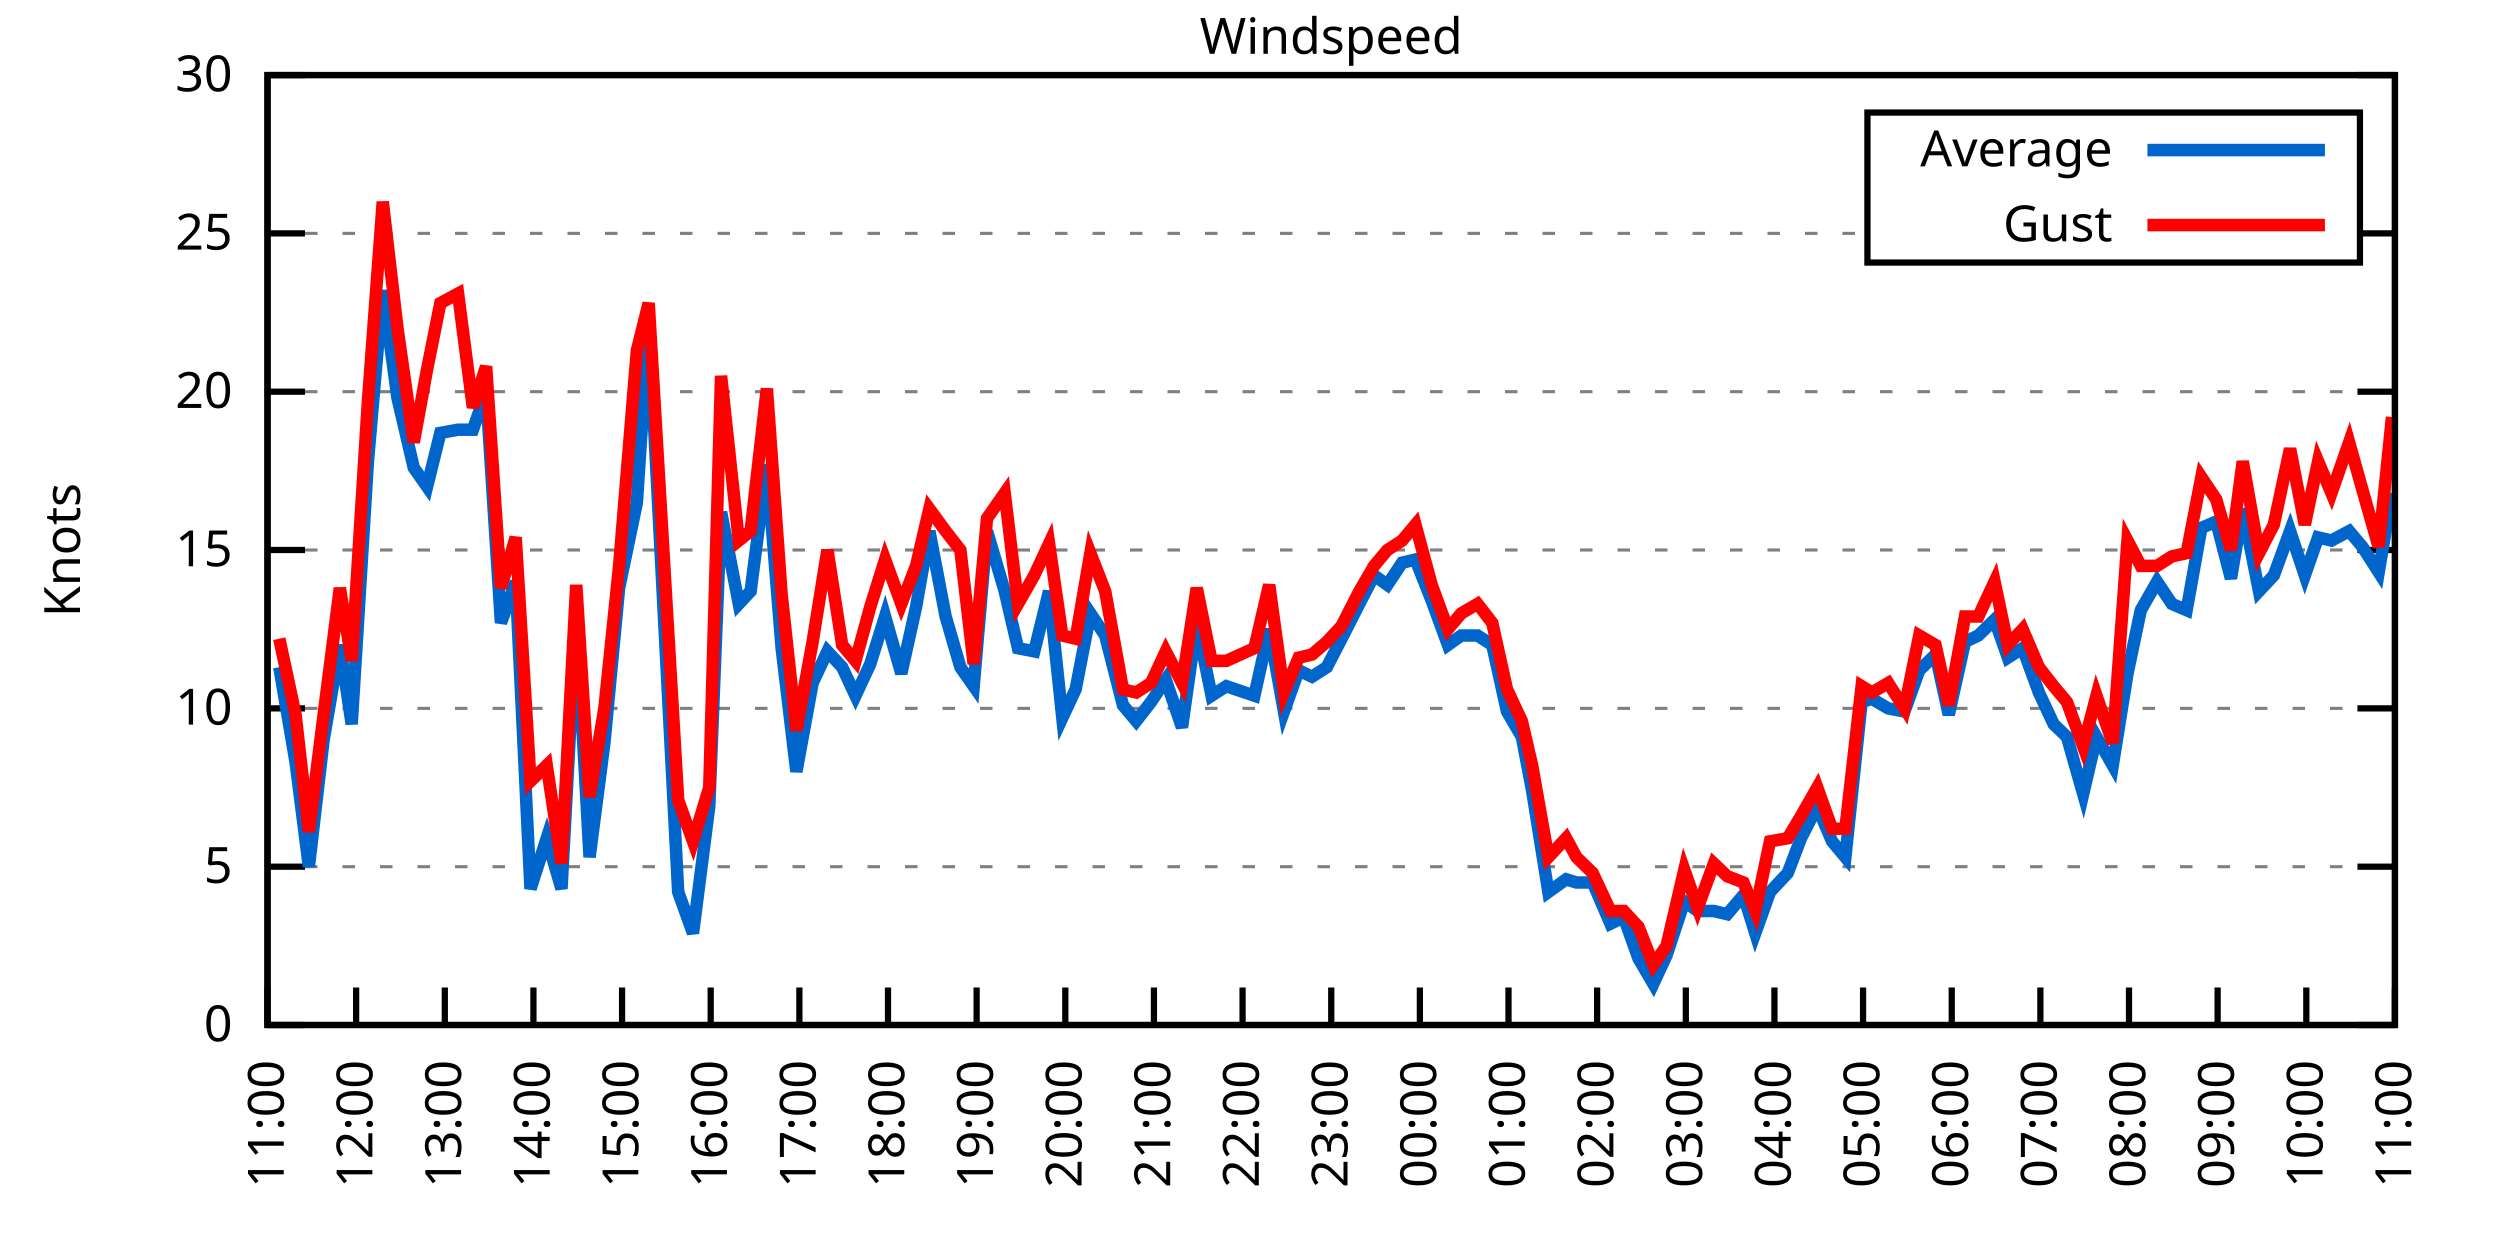
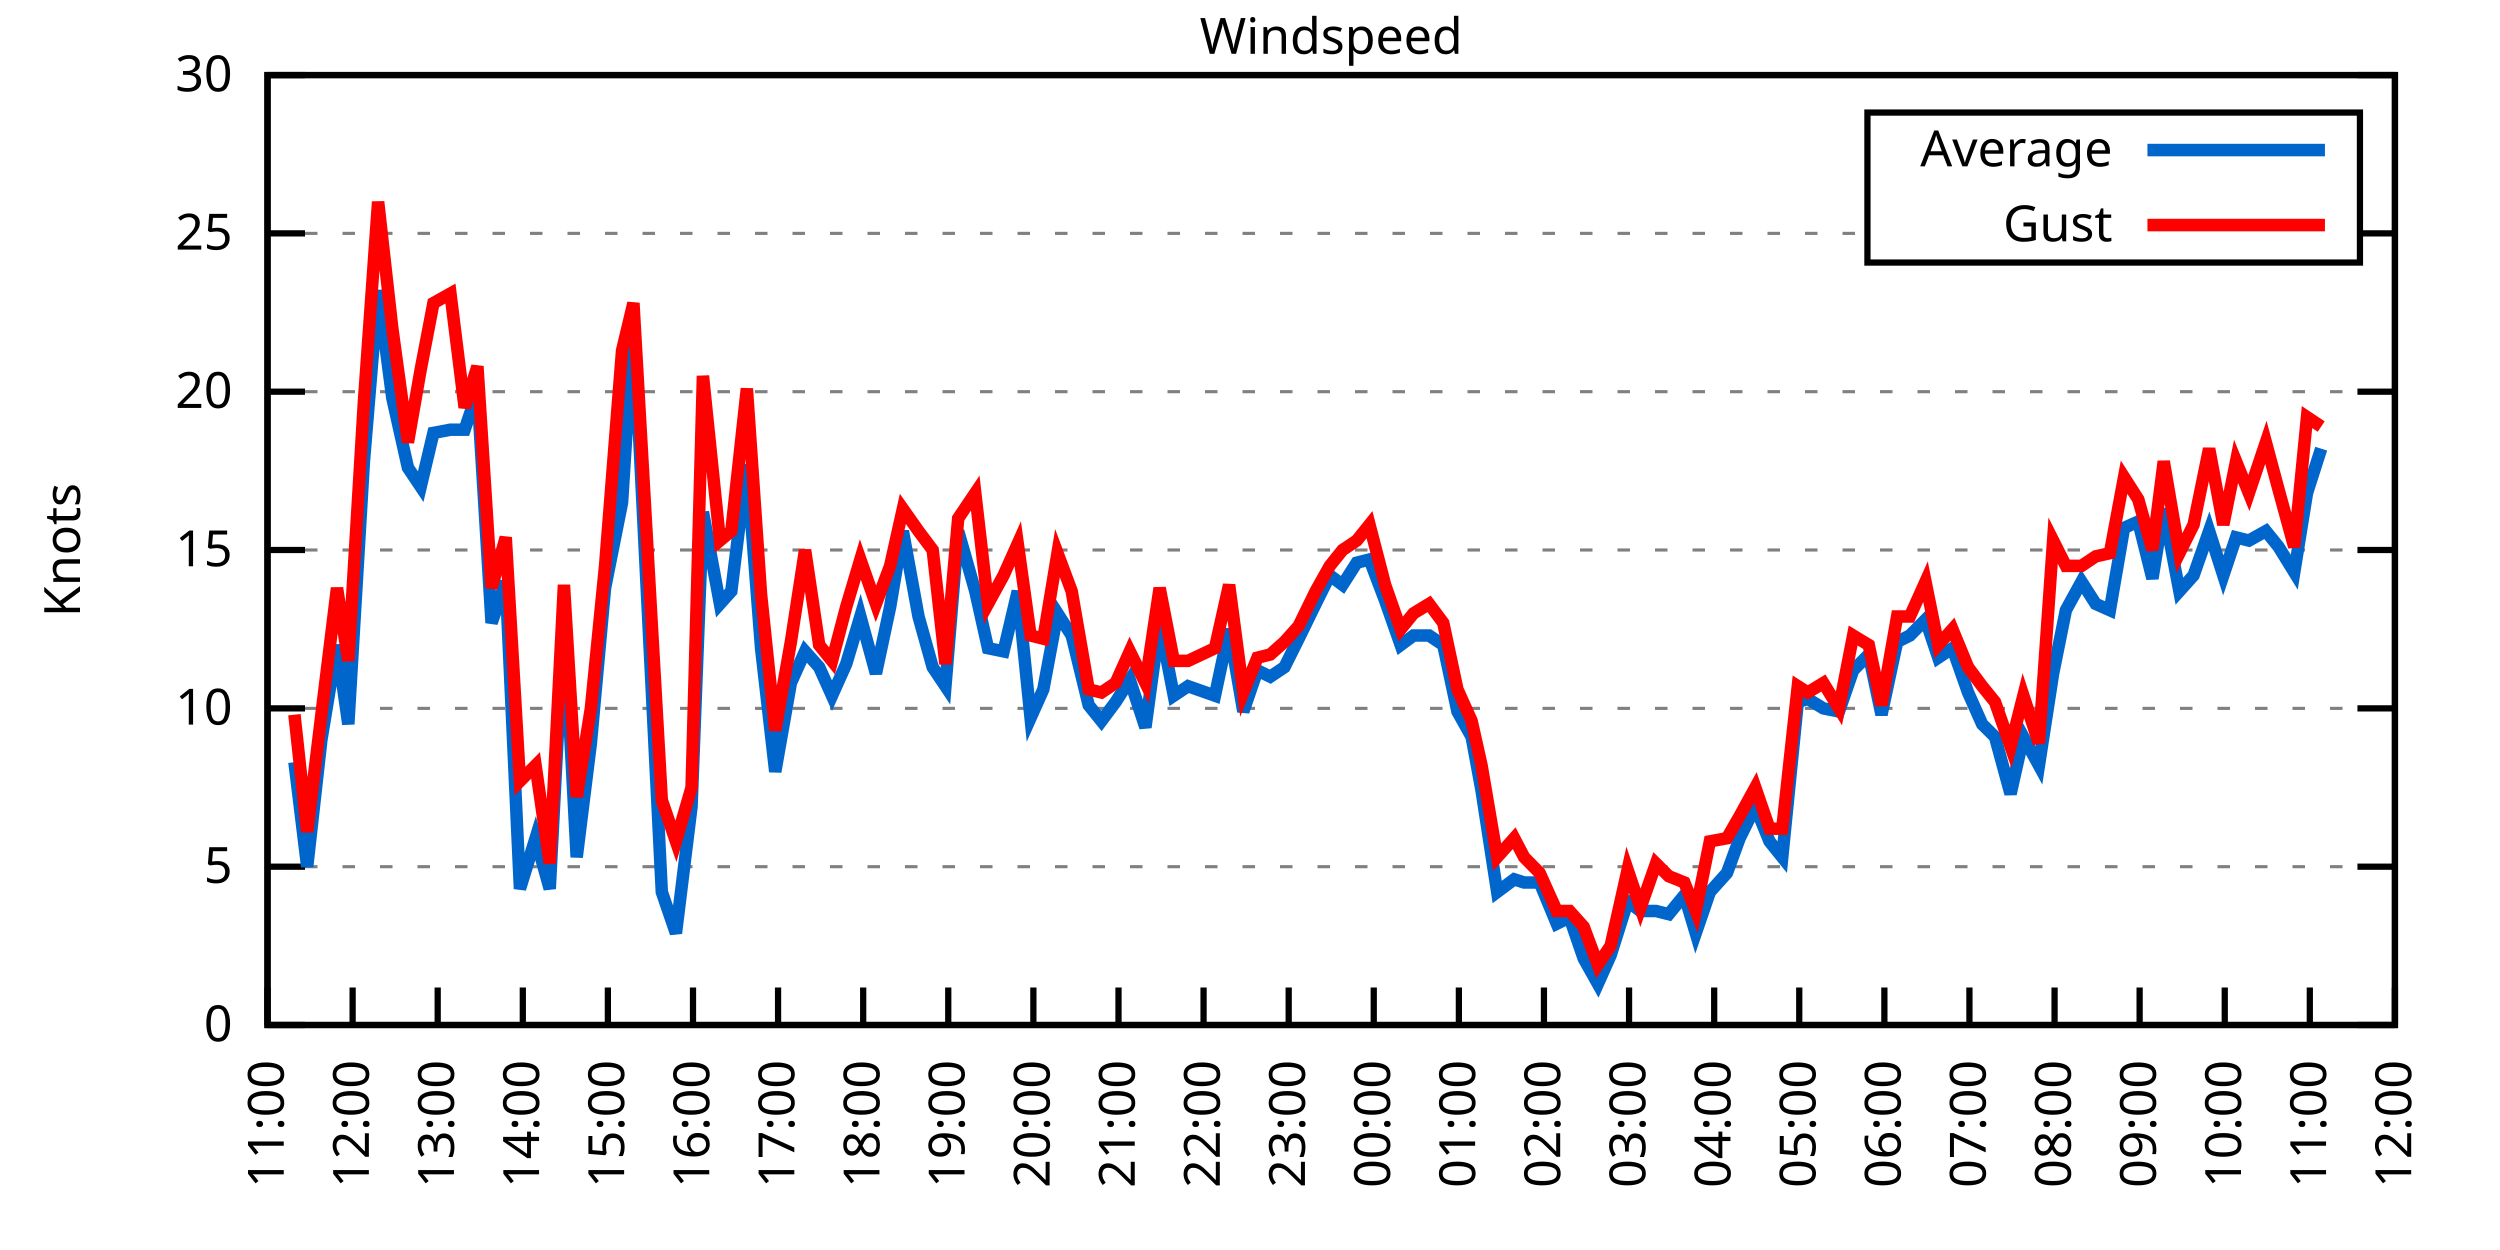
<svg xmlns="http://www.w3.org/2000/svg" xmlns:xlink="http://www.w3.org/1999/xlink" width="400" height="200" viewBox="0 0 400 200">
  <g id="gnuplot_canvas">
    <rect x="0" y="0" width="400" height="200" fill="none" />
    <defs>
      <circle id="gpDot" r="0.5" stroke-width="0.5" stroke="currentColor" />
      <path id="gpPt0" stroke-width="0.333" stroke="currentColor" d="M-1,0 h2 M0,-1 v2" />
      <path id="gpPt1" stroke-width="0.333" stroke="currentColor" d="M-1,-1 L1,1 M1,-1 L-1,1" />
      <path id="gpPt2" stroke-width="0.333" stroke="currentColor" d="M-1,0 L1,0 M0,-1 L0,1 M-1,-1 L1,1 M-1,1 L1,-1" />
      <rect id="gpPt3" stroke-width="0.333" stroke="currentColor" x="-1" y="-1" width="2" height="2" />
      <rect id="gpPt4" stroke-width="0.333" stroke="currentColor" fill="currentColor" x="-1" y="-1" width="2" height="2" />
      <circle id="gpPt5" stroke-width="0.333" stroke="currentColor" cx="0" cy="0" r="1" />
      <use xlink:href="#gpPt5" id="gpPt6" fill="currentColor" stroke="none" />
      <path id="gpPt7" stroke-width="0.333" stroke="currentColor" d="M0,-1.33 L-1.33,0.67 L1.33,0.67 z" />
      <use xlink:href="#gpPt7" id="gpPt8" fill="currentColor" stroke="none" />
      <use xlink:href="#gpPt7" id="gpPt9" stroke="currentColor" transform="rotate(180)" />
      <use xlink:href="#gpPt9" id="gpPt10" fill="currentColor" stroke="none" />
      <use xlink:href="#gpPt3" id="gpPt11" stroke="currentColor" transform="rotate(45)" />
      <use xlink:href="#gpPt11" id="gpPt12" fill="currentColor" stroke="none" />
      <path id="gpPt13" stroke-width="0.333" stroke="currentColor" d="M0,1.330 L1.265,0.411 L0.782,-1.067 L-0.782,-1.076 L-1.265,0.411 z" />
      <use xlink:href="#gpPt13" id="gpPt14" fill="currentColor" stroke="none" />
      <filter id="textbox" filterUnits="objectBoundingBox" x="0" y="0" height="1" width="1">
        <feFlood flood-color="white" flood-opacity="1" result="bgnd" />
        <feComposite in="SourceGraphic" in2="bgnd" operator="atop" />
      </filter>
      <filter id="greybox" filterUnits="objectBoundingBox" x="0" y="0" height="1" width="1">
        <feFlood flood-color="lightgrey" flood-opacity="1" result="grey" />
        <feComposite in="SourceGraphic" in2="grey" operator="atop" />
      </filter>
    </defs>
    <g fill="none" color="white" stroke="currentColor" stroke-width="1.00" stroke-linecap="butt" stroke-linejoin="miter">
</g>
    <g fill="none" color="black" stroke="currentColor" stroke-width="1.00" stroke-linecap="butt" stroke-linejoin="miter">
      <g stroke="none" shape-rendering="crispEdges">
        <polygon fill="rgb(255, 255, 255)" points="42.80,164.00 383.18,164.00 383.18,12.02 42.80,12.02 " />
      </g>
    </g>
    <g fill="none" color="black" stroke="currentColor" stroke-width="1.00" stroke-linecap="butt" stroke-linejoin="miter">
</g>
    <g fill="none" color="black" stroke="black" stroke-width="0.50" stroke-linecap="butt" stroke-linejoin="miter">
</g>
    <g fill="none" color="gray" stroke="currentColor" stroke-width="0.50" stroke-linecap="butt" stroke-linejoin="miter">
      <path stroke="gray" stroke-dasharray="2,4" class="gridline" d="M42.80,164.00 L383.19,164.00  " />
    </g>
    <g fill="none" color="gray" stroke="gray" stroke-width="1.00" stroke-linecap="butt" stroke-linejoin="miter">
</g>
    <g fill="none" color="black" stroke="currentColor" stroke-width="1.00" stroke-linecap="butt" stroke-linejoin="miter">
      <path stroke="black" d="M42.80,164.00 L48.80,164.00 M383.19,164.00 L377.19,164.00  " />
      <g transform="translate(37.20,166.60)" stroke="none" fill="black" font-family="Sans" font-size="8.00" text-anchor="end">
        <text>
          <tspan font-family="Sans"> 0</tspan>
        </text>
      </g>
    </g>
    <g fill="none" color="black" stroke="currentColor" stroke-width="1.00" stroke-linecap="butt" stroke-linejoin="miter">
</g>
    <g fill="none" color="black" stroke="black" stroke-width="0.50" stroke-linecap="butt" stroke-linejoin="miter">
</g>
    <g fill="none" color="gray" stroke="currentColor" stroke-width="0.50" stroke-linecap="butt" stroke-linejoin="miter">
      <path stroke="gray" stroke-dasharray="2,4" class="gridline" d="M42.80,138.67 L383.19,138.67  " />
    </g>
    <g fill="none" color="gray" stroke="gray" stroke-width="1.00" stroke-linecap="butt" stroke-linejoin="miter">
</g>
    <g fill="none" color="black" stroke="currentColor" stroke-width="1.00" stroke-linecap="butt" stroke-linejoin="miter">
      <path stroke="black" d="M42.80,138.67 L48.80,138.67 M383.19,138.67 L377.19,138.67  " />
      <g transform="translate(37.20,141.27)" stroke="none" fill="black" font-family="Sans" font-size="8.00" text-anchor="end">
        <text>
          <tspan font-family="Sans"> 5</tspan>
        </text>
      </g>
    </g>
    <g fill="none" color="black" stroke="currentColor" stroke-width="1.00" stroke-linecap="butt" stroke-linejoin="miter">
</g>
    <g fill="none" color="black" stroke="black" stroke-width="0.50" stroke-linecap="butt" stroke-linejoin="miter">
</g>
    <g fill="none" color="gray" stroke="currentColor" stroke-width="0.50" stroke-linecap="butt" stroke-linejoin="miter">
      <path stroke="gray" stroke-dasharray="2,4" class="gridline" d="M42.80,113.34 L383.19,113.34  " />
    </g>
    <g fill="none" color="gray" stroke="gray" stroke-width="1.00" stroke-linecap="butt" stroke-linejoin="miter">
</g>
    <g fill="none" color="black" stroke="currentColor" stroke-width="1.00" stroke-linecap="butt" stroke-linejoin="miter">
      <path stroke="black" d="M42.80,113.34 L48.80,113.34 M383.19,113.34 L377.19,113.34  " />
      <g transform="translate(37.20,115.94)" stroke="none" fill="black" font-family="Sans" font-size="8.00" text-anchor="end">
        <text>
          <tspan font-family="Sans"> 10</tspan>
        </text>
      </g>
    </g>
    <g fill="none" color="black" stroke="currentColor" stroke-width="1.00" stroke-linecap="butt" stroke-linejoin="miter">
</g>
    <g fill="none" color="black" stroke="black" stroke-width="0.50" stroke-linecap="butt" stroke-linejoin="miter">
</g>
    <g fill="none" color="gray" stroke="currentColor" stroke-width="0.50" stroke-linecap="butt" stroke-linejoin="miter">
      <path stroke="gray" stroke-dasharray="2,4" class="gridline" d="M42.80,88.00 L383.19,88.00  " />
    </g>
    <g fill="none" color="gray" stroke="gray" stroke-width="1.00" stroke-linecap="butt" stroke-linejoin="miter">
</g>
    <g fill="none" color="black" stroke="currentColor" stroke-width="1.00" stroke-linecap="butt" stroke-linejoin="miter">
      <path stroke="black" d="M42.80,88.00 L48.80,88.00 M383.19,88.00 L377.19,88.00  " />
      <g transform="translate(37.20,90.60)" stroke="none" fill="black" font-family="Sans" font-size="8.00" text-anchor="end">
        <text>
          <tspan font-family="Sans"> 15</tspan>
        </text>
      </g>
    </g>
    <g fill="none" color="black" stroke="currentColor" stroke-width="1.00" stroke-linecap="butt" stroke-linejoin="miter">
</g>
    <g fill="none" color="black" stroke="black" stroke-width="0.50" stroke-linecap="butt" stroke-linejoin="miter">
</g>
    <g fill="none" color="gray" stroke="currentColor" stroke-width="0.50" stroke-linecap="butt" stroke-linejoin="miter">
      <path stroke="gray" stroke-dasharray="2,4" class="gridline" d="M42.80,62.67 L383.19,62.67  " />
    </g>
    <g fill="none" color="gray" stroke="gray" stroke-width="1.00" stroke-linecap="butt" stroke-linejoin="miter">
</g>
    <g fill="none" color="black" stroke="currentColor" stroke-width="1.00" stroke-linecap="butt" stroke-linejoin="miter">
      <path stroke="black" d="M42.80,62.67 L48.80,62.67 M383.19,62.67 L377.19,62.67  " />
      <g transform="translate(37.20,65.27)" stroke="none" fill="black" font-family="Sans" font-size="8.00" text-anchor="end">
        <text>
          <tspan font-family="Sans"> 20</tspan>
        </text>
      </g>
    </g>
    <g fill="none" color="black" stroke="currentColor" stroke-width="1.00" stroke-linecap="butt" stroke-linejoin="miter">
</g>
    <g fill="none" color="black" stroke="black" stroke-width="0.50" stroke-linecap="butt" stroke-linejoin="miter">
</g>
    <g fill="none" color="gray" stroke="currentColor" stroke-width="0.50" stroke-linecap="butt" stroke-linejoin="miter">
      <path stroke="gray" stroke-dasharray="2,4" class="gridline" d="M42.80,37.34 L298.79,37.34 M377.59,37.34 L383.19,37.34  " />
    </g>
    <g fill="none" color="gray" stroke="gray" stroke-width="1.00" stroke-linecap="butt" stroke-linejoin="miter">
</g>
    <g fill="none" color="black" stroke="currentColor" stroke-width="1.00" stroke-linecap="butt" stroke-linejoin="miter">
      <path stroke="black" d="M42.80,37.34 L48.80,37.34 M383.19,37.34 L377.19,37.34  " />
      <g transform="translate(37.20,39.94)" stroke="none" fill="black" font-family="Sans" font-size="8.00" text-anchor="end">
        <text>
          <tspan font-family="Sans"> 25</tspan>
        </text>
      </g>
    </g>
    <g fill="none" color="black" stroke="currentColor" stroke-width="1.00" stroke-linecap="butt" stroke-linejoin="miter">
</g>
    <g fill="none" color="black" stroke="black" stroke-width="0.50" stroke-linecap="butt" stroke-linejoin="miter">
</g>
    <g fill="none" color="gray" stroke="currentColor" stroke-width="0.50" stroke-linecap="butt" stroke-linejoin="miter">
      <path stroke="gray" stroke-dasharray="2,4" class="gridline" d="M42.80,12.01 L383.19,12.01  " />
    </g>
    <g fill="none" color="gray" stroke="gray" stroke-width="1.00" stroke-linecap="butt" stroke-linejoin="miter">
</g>
    <g fill="none" color="black" stroke="currentColor" stroke-width="1.00" stroke-linecap="butt" stroke-linejoin="miter">
      <path stroke="black" d="M42.80,12.01 L48.80,12.01 M383.19,12.01 L377.19,12.01  " />
      <g transform="translate(37.20,14.61)" stroke="none" fill="black" font-family="Sans" font-size="8.00" text-anchor="end">
        <text>
          <tspan font-family="Sans"> 30</tspan>
        </text>
      </g>
    </g>
    <g fill="none" color="black" stroke="currentColor" stroke-width="1.00" stroke-linecap="butt" stroke-linejoin="miter">
      <path stroke="black" d="M42.80,164.00 L42.80,158.00  " />
      <g transform="translate(45.40,169.60) rotate(270.00)" stroke="none" fill="black" font-family="Sans" font-size="8.00" text-anchor="end">
        <text>
          <tspan font-family="Sans">11:00</tspan>
        </text>
      </g>
    </g>
    <g fill="none" color="black" stroke="currentColor" stroke-width="1.00" stroke-linecap="butt" stroke-linejoin="miter">
-       <path stroke="black" d="M56.98,164.00 L56.98,158.00  " />
-       <g transform="translate(59.58,169.60) rotate(270.00)" stroke="none" fill="black" font-family="Sans" font-size="8.00" text-anchor="end">
+       <path stroke="black" d="M56.42,164.00 L56.42,158.00  " />
+       <g transform="translate(59.02,169.60) rotate(270.00)" stroke="none" fill="black" font-family="Sans" font-size="8.00" text-anchor="end">
        <text>
          <tspan font-family="Sans">12:00</tspan>
        </text>
      </g>
    </g>
    <g fill="none" color="black" stroke="currentColor" stroke-width="1.00" stroke-linecap="butt" stroke-linejoin="miter">
-       <path stroke="black" d="M71.17,164.00 L71.17,158.00  " />
-       <g transform="translate(73.77,169.60) rotate(270.00)" stroke="none" fill="black" font-family="Sans" font-size="8.00" text-anchor="end">
+       <path stroke="black" d="M70.03,164.00 L70.03,158.00  " />
+       <g transform="translate(72.63,169.60) rotate(270.00)" stroke="none" fill="black" font-family="Sans" font-size="8.00" text-anchor="end">
        <text>
          <tspan font-family="Sans">13:00</tspan>
        </text>
      </g>
    </g>
    <g fill="none" color="black" stroke="currentColor" stroke-width="1.00" stroke-linecap="butt" stroke-linejoin="miter">
-       <path stroke="black" d="M85.35,164.00 L85.35,158.00  " />
-       <g transform="translate(87.95,169.60) rotate(270.00)" stroke="none" fill="black" font-family="Sans" font-size="8.00" text-anchor="end">
+       <path stroke="black" d="M83.65,164.00 L83.65,158.00  " />
+       <g transform="translate(86.25,169.60) rotate(270.00)" stroke="none" fill="black" font-family="Sans" font-size="8.00" text-anchor="end">
        <text>
          <tspan font-family="Sans">14:00</tspan>
        </text>
      </g>
    </g>
    <g fill="none" color="black" stroke="currentColor" stroke-width="1.00" stroke-linecap="butt" stroke-linejoin="miter">
-       <path stroke="black" d="M99.53,164.00 L99.53,158.00  " />
-       <g transform="translate(102.13,169.60) rotate(270.00)" stroke="none" fill="black" font-family="Sans" font-size="8.00" text-anchor="end">
+       <path stroke="black" d="M97.26,164.00 L97.26,158.00  " />
+       <g transform="translate(99.86,169.60) rotate(270.00)" stroke="none" fill="black" font-family="Sans" font-size="8.00" text-anchor="end">
        <text>
          <tspan font-family="Sans">15:00</tspan>
        </text>
      </g>
    </g>
    <g fill="none" color="black" stroke="currentColor" stroke-width="1.00" stroke-linecap="butt" stroke-linejoin="miter">
-       <path stroke="black" d="M113.71,164.00 L113.71,158.00  " />
-       <g transform="translate(116.31,169.60) rotate(270.00)" stroke="none" fill="black" font-family="Sans" font-size="8.00" text-anchor="end">
+       <path stroke="black" d="M110.88,164.00 L110.88,158.00  " />
+       <g transform="translate(113.48,169.60) rotate(270.00)" stroke="none" fill="black" font-family="Sans" font-size="8.00" text-anchor="end">
        <text>
          <tspan font-family="Sans">16:00</tspan>
        </text>
      </g>
    </g>
    <g fill="none" color="black" stroke="currentColor" stroke-width="1.00" stroke-linecap="butt" stroke-linejoin="miter">
-       <path stroke="black" d="M127.90,164.00 L127.90,158.00  " />
-       <g transform="translate(130.50,169.60) rotate(270.00)" stroke="none" fill="black" font-family="Sans" font-size="8.00" text-anchor="end">
+       <path stroke="black" d="M124.49,164.00 L124.49,158.00  " />
+       <g transform="translate(127.09,169.60) rotate(270.00)" stroke="none" fill="black" font-family="Sans" font-size="8.00" text-anchor="end">
        <text>
          <tspan font-family="Sans">17:00</tspan>
        </text>
      </g>
    </g>
    <g fill="none" color="black" stroke="currentColor" stroke-width="1.00" stroke-linecap="butt" stroke-linejoin="miter">
-       <path stroke="black" d="M142.08,164.00 L142.08,158.00  " />
-       <g transform="translate(144.68,169.60) rotate(270.00)" stroke="none" fill="black" font-family="Sans" font-size="8.00" text-anchor="end">
+       <path stroke="black" d="M138.11,164.00 L138.11,158.00  " />
+       <g transform="translate(140.71,169.60) rotate(270.00)" stroke="none" fill="black" font-family="Sans" font-size="8.00" text-anchor="end">
        <text>
          <tspan font-family="Sans">18:00</tspan>
        </text>
      </g>
    </g>
    <g fill="none" color="black" stroke="currentColor" stroke-width="1.00" stroke-linecap="butt" stroke-linejoin="miter">
-       <path stroke="black" d="M156.26,164.00 L156.26,158.00  " />
-       <g transform="translate(158.86,169.60) rotate(270.00)" stroke="none" fill="black" font-family="Sans" font-size="8.00" text-anchor="end">
+       <path stroke="black" d="M151.72,164.00 L151.72,158.00  " />
+       <g transform="translate(154.32,169.60) rotate(270.00)" stroke="none" fill="black" font-family="Sans" font-size="8.00" text-anchor="end">
        <text>
          <tspan font-family="Sans">19:00</tspan>
        </text>
      </g>
    </g>
    <g fill="none" color="black" stroke="currentColor" stroke-width="1.00" stroke-linecap="butt" stroke-linejoin="miter">
-       <path stroke="black" d="M170.45,164.00 L170.45,158.00  " />
-       <g transform="translate(173.05,169.60) rotate(270.00)" stroke="none" fill="black" font-family="Sans" font-size="8.00" text-anchor="end">
+       <path stroke="black" d="M165.34,164.00 L165.34,158.00  " />
+       <g transform="translate(167.94,169.60) rotate(270.00)" stroke="none" fill="black" font-family="Sans" font-size="8.00" text-anchor="end">
        <text>
          <tspan font-family="Sans">20:00</tspan>
        </text>
      </g>
    </g>
    <g fill="none" color="black" stroke="currentColor" stroke-width="1.00" stroke-linecap="butt" stroke-linejoin="miter">
-       <path stroke="black" d="M184.63,164.00 L184.63,158.00  " />
-       <g transform="translate(187.23,169.60) rotate(270.00)" stroke="none" fill="black" font-family="Sans" font-size="8.00" text-anchor="end">
+       <path stroke="black" d="M178.96,164.00 L178.96,158.00  " />
+       <g transform="translate(181.56,169.60) rotate(270.00)" stroke="none" fill="black" font-family="Sans" font-size="8.00" text-anchor="end">
        <text>
          <tspan font-family="Sans">21:00</tspan>
        </text>
      </g>
    </g>
    <g fill="none" color="black" stroke="currentColor" stroke-width="1.00" stroke-linecap="butt" stroke-linejoin="miter">
-       <path stroke="black" d="M198.81,164.00 L198.81,158.00  " />
-       <g transform="translate(201.41,169.60) rotate(270.00)" stroke="none" fill="black" font-family="Sans" font-size="8.00" text-anchor="end">
+       <path stroke="black" d="M192.57,164.00 L192.57,158.00  " />
+       <g transform="translate(195.17,169.60) rotate(270.00)" stroke="none" fill="black" font-family="Sans" font-size="8.00" text-anchor="end">
        <text>
          <tspan font-family="Sans">22:00</tspan>
        </text>
      </g>
    </g>
    <g fill="none" color="black" stroke="currentColor" stroke-width="1.00" stroke-linecap="butt" stroke-linejoin="miter">
-       <path stroke="black" d="M213.00,164.00 L213.00,158.00  " />
-       <g transform="translate(215.60,169.60) rotate(270.00)" stroke="none" fill="black" font-family="Sans" font-size="8.00" text-anchor="end">
+       <path stroke="black" d="M206.19,164.00 L206.19,158.00  " />
+       <g transform="translate(208.79,169.60) rotate(270.00)" stroke="none" fill="black" font-family="Sans" font-size="8.00" text-anchor="end">
        <text>
          <tspan font-family="Sans">23:00</tspan>
        </text>
      </g>
    </g>
    <g fill="none" color="black" stroke="currentColor" stroke-width="1.00" stroke-linecap="butt" stroke-linejoin="miter">
-       <path stroke="black" d="M227.18,164.00 L227.18,158.00  " />
-       <g transform="translate(229.78,169.60) rotate(270.00)" stroke="none" fill="black" font-family="Sans" font-size="8.00" text-anchor="end">
+       <path stroke="black" d="M219.80,164.00 L219.80,158.00  " />
+       <g transform="translate(222.40,169.60) rotate(270.00)" stroke="none" fill="black" font-family="Sans" font-size="8.00" text-anchor="end">
        <text>
          <tspan font-family="Sans">00:00</tspan>
        </text>
      </g>
    </g>
    <g fill="none" color="black" stroke="currentColor" stroke-width="1.00" stroke-linecap="butt" stroke-linejoin="miter">
-       <path stroke="black" d="M241.36,164.00 L241.36,158.00  " />
-       <g transform="translate(243.96,169.60) rotate(270.00)" stroke="none" fill="black" font-family="Sans" font-size="8.00" text-anchor="end">
+       <path stroke="black" d="M233.42,164.00 L233.42,158.00  " />
+       <g transform="translate(236.02,169.60) rotate(270.00)" stroke="none" fill="black" font-family="Sans" font-size="8.00" text-anchor="end">
        <text>
          <tspan font-family="Sans">01:00</tspan>
        </text>
      </g>
    </g>
    <g fill="none" color="black" stroke="currentColor" stroke-width="1.00" stroke-linecap="butt" stroke-linejoin="miter">
-       <path stroke="black" d="M255.54,164.00 L255.54,158.00  " />
-       <g transform="translate(258.14,169.60) rotate(270.00)" stroke="none" fill="black" font-family="Sans" font-size="8.00" text-anchor="end">
+       <path stroke="black" d="M247.03,164.00 L247.03,158.00  " />
+       <g transform="translate(249.63,169.60) rotate(270.00)" stroke="none" fill="black" font-family="Sans" font-size="8.00" text-anchor="end">
        <text>
          <tspan font-family="Sans">02:00</tspan>
        </text>
      </g>
    </g>
    <g fill="none" color="black" stroke="currentColor" stroke-width="1.00" stroke-linecap="butt" stroke-linejoin="miter">
-       <path stroke="black" d="M269.73,164.00 L269.73,158.00  " />
-       <g transform="translate(272.33,169.60) rotate(270.00)" stroke="none" fill="black" font-family="Sans" font-size="8.00" text-anchor="end">
+       <path stroke="black" d="M260.65,164.00 L260.65,158.00  " />
+       <g transform="translate(263.25,169.60) rotate(270.00)" stroke="none" fill="black" font-family="Sans" font-size="8.00" text-anchor="end">
        <text>
          <tspan font-family="Sans">03:00</tspan>
        </text>
      </g>
    </g>
    <g fill="none" color="black" stroke="currentColor" stroke-width="1.00" stroke-linecap="butt" stroke-linejoin="miter">
-       <path stroke="black" d="M283.91,164.00 L283.91,158.00  " />
-       <g transform="translate(286.51,169.60) rotate(270.00)" stroke="none" fill="black" font-family="Sans" font-size="8.00" text-anchor="end">
+       <path stroke="black" d="M274.27,164.00 L274.27,158.00  " />
+       <g transform="translate(276.87,169.60) rotate(270.00)" stroke="none" fill="black" font-family="Sans" font-size="8.00" text-anchor="end">
        <text>
          <tspan font-family="Sans">04:00</tspan>
        </text>
      </g>
    </g>
    <g fill="none" color="black" stroke="currentColor" stroke-width="1.00" stroke-linecap="butt" stroke-linejoin="miter">
-       <path stroke="black" d="M298.09,164.00 L298.09,158.00  " />
-       <g transform="translate(300.69,169.60) rotate(270.00)" stroke="none" fill="black" font-family="Sans" font-size="8.00" text-anchor="end">
+       <path stroke="black" d="M287.88,164.00 L287.88,158.00  " />
+       <g transform="translate(290.48,169.60) rotate(270.00)" stroke="none" fill="black" font-family="Sans" font-size="8.00" text-anchor="end">
        <text>
          <tspan font-family="Sans">05:00</tspan>
        </text>
      </g>
    </g>
    <g fill="none" color="black" stroke="currentColor" stroke-width="1.00" stroke-linecap="butt" stroke-linejoin="miter">
-       <path stroke="black" d="M312.28,164.00 L312.28,158.00  " />
-       <g transform="translate(314.88,169.60) rotate(270.00)" stroke="none" fill="black" font-family="Sans" font-size="8.00" text-anchor="end">
+       <path stroke="black" d="M301.50,164.00 L301.50,158.00  " />
+       <g transform="translate(304.10,169.60) rotate(270.00)" stroke="none" fill="black" font-family="Sans" font-size="8.00" text-anchor="end">
        <text>
          <tspan font-family="Sans">06:00</tspan>
        </text>
      </g>
    </g>
    <g fill="none" color="black" stroke="currentColor" stroke-width="1.00" stroke-linecap="butt" stroke-linejoin="miter">
-       <path stroke="black" d="M326.46,164.00 L326.46,158.00  " />
-       <g transform="translate(329.06,169.60) rotate(270.00)" stroke="none" fill="black" font-family="Sans" font-size="8.00" text-anchor="end">
+       <path stroke="black" d="M315.11,164.00 L315.11,158.00  " />
+       <g transform="translate(317.71,169.60) rotate(270.00)" stroke="none" fill="black" font-family="Sans" font-size="8.00" text-anchor="end">
        <text>
          <tspan font-family="Sans">07:00</tspan>
        </text>
      </g>
    </g>
    <g fill="none" color="black" stroke="currentColor" stroke-width="1.00" stroke-linecap="butt" stroke-linejoin="miter">
-       <path stroke="black" d="M340.64,164.00 L340.64,158.00  " />
-       <g transform="translate(343.24,169.60) rotate(270.00)" stroke="none" fill="black" font-family="Sans" font-size="8.00" text-anchor="end">
+       <path stroke="black" d="M328.73,164.00 L328.73,158.00  " />
+       <g transform="translate(331.33,169.60) rotate(270.00)" stroke="none" fill="black" font-family="Sans" font-size="8.00" text-anchor="end">
        <text>
          <tspan font-family="Sans">08:00</tspan>
        </text>
      </g>
    </g>
    <g fill="none" color="black" stroke="currentColor" stroke-width="1.00" stroke-linecap="butt" stroke-linejoin="miter">
-       <path stroke="black" d="M354.82,164.00 L354.82,158.00  " />
-       <g transform="translate(357.42,169.60) rotate(270.00)" stroke="none" fill="black" font-family="Sans" font-size="8.00" text-anchor="end">
+       <path stroke="black" d="M342.34,164.00 L342.34,158.00  " />
+       <g transform="translate(344.94,169.60) rotate(270.00)" stroke="none" fill="black" font-family="Sans" font-size="8.00" text-anchor="end">
        <text>
          <tspan font-family="Sans">09:00</tspan>
        </text>
      </g>
    </g>
    <g fill="none" color="black" stroke="currentColor" stroke-width="1.00" stroke-linecap="butt" stroke-linejoin="miter">
-       <path stroke="black" d="M369.01,164.00 L369.01,158.00  " />
-       <g transform="translate(371.61,169.60) rotate(270.00)" stroke="none" fill="black" font-family="Sans" font-size="8.00" text-anchor="end">
+       <path stroke="black" d="M355.96,164.00 L355.96,158.00  " />
+       <g transform="translate(358.56,169.60) rotate(270.00)" stroke="none" fill="black" font-family="Sans" font-size="8.00" text-anchor="end">
        <text>
          <tspan font-family="Sans">10:00</tspan>
+         </text>
+       </g>
+     </g>
+     <g fill="none" color="black" stroke="currentColor" stroke-width="1.00" stroke-linecap="butt" stroke-linejoin="miter">
+       <path stroke="black" d="M369.57,164.00 L369.57,158.00  " />
+       <g transform="translate(372.17,169.60) rotate(270.00)" stroke="none" fill="black" font-family="Sans" font-size="8.00" text-anchor="end">
+         <text>
+           <tspan font-family="Sans">11:00</tspan>
        </text>
      </g>
    </g>
    <g fill="none" color="black" stroke="currentColor" stroke-width="1.00" stroke-linecap="butt" stroke-linejoin="miter">
      <path stroke="black" d="M383.19,164.00 L383.19,158.00  " />
      <g transform="translate(385.79,169.60) rotate(270.00)" stroke="none" fill="black" font-family="Sans" font-size="8.00" text-anchor="end">
        <text>
-           <tspan font-family="Sans">11:00</tspan>
+           <tspan font-family="Sans">12:00</tspan>
        </text>
      </g>
    </g>
    <g fill="none" color="black" stroke="currentColor" stroke-width="1.00" stroke-linecap="butt" stroke-linejoin="miter">
</g>
    <g fill="none" color="black" stroke="currentColor" stroke-width="1.00" stroke-linecap="butt" stroke-linejoin="miter">
      <path stroke="black" d="M42.80,12.01 L42.80,164.00 L383.19,164.00 L383.19,12.01 L42.80,12.01 Z  " />
    </g>
    <g fill="none" color="black" stroke="currentColor" stroke-width="1.00" stroke-linecap="butt" stroke-linejoin="miter">
</g>
    <g fill="none" color="black" stroke="currentColor" stroke-width="1.00" stroke-linecap="butt" stroke-linejoin="miter">
      <path stroke="black" d="M298.79,42.01 L298.79,18.01 L377.59,18.01 L377.59,42.01 L298.79,42.01 Z  " />
    </g>
    <g id="Windspeed_plot_1">
      <g fill="none" color="white" stroke="black" stroke-width="2.00" stroke-linecap="butt" stroke-linejoin="miter">
</g>
      <g fill="none" color="black" stroke="currentColor" stroke-width="2.00" stroke-linecap="butt" stroke-linejoin="miter">
        <g transform="translate(337.99,26.61)" stroke="none" fill="black" font-family="Sans" font-size="8.00" text-anchor="end">
          <text>
            <tspan font-family="Sans">Average</tspan>
          </text>
        </g>
      </g>
      <g fill="none" color="black" stroke="currentColor" stroke-width="2.00" stroke-linecap="butt" stroke-linejoin="miter">
-         <path stroke="rgb(  0, 102, 204)" d="M343.59,24.01 L371.99,24.01 M44.69,106.75 L47.29,121.95 L49.42,138.67 L51.78,118.40 L54.38,103.20 L56.27,115.87   L58.87,73.82 L61.24,46.46 L63.60,63.69 L66.20,74.83 L68.33,77.87 L70.46,69.26 L73.29,68.75 L75.66,68.75   L77.78,62.67 L80.15,99.66 L82.51,93.07 L84.88,142.21 L87.48,134.11 L89.84,142.21 L92.20,98.64 L94.33,137.15   L96.70,118.91 L99.06,94.08 L101.90,80.41 L103.79,51.53 L108.51,142.72 L110.88,149.31 L113.48,129.04 L115.37,81.93   L118.21,96.62 L120.10,94.59 L122.70,74.33 L125.06,103.71 L127.42,123.47 L130.02,109.28 L132.39,104.22 L134.75,106.75   L136.88,111.31 L139.24,106.24 L141.61,98.64 L144.21,107.76 L146.57,97.12 L148.70,84.97 L151.30,98.64 L153.66,106.75   L155.79,109.79 L157.92,84.97 L160.75,94.59 L162.88,103.71 L165.48,104.22 L167.85,94.59 L169.97,114.86 L172.10,110.30   L174.46,98.14 L176.83,101.68 L179.67,112.83 L181.79,115.36 L184.16,112.32 L186.52,108.78 L189.12,116.38 L191.48,99.66   L193.85,111.31 L196.21,109.79 L200.70,111.31 L203.07,100.67 L205.43,113.84 L207.79,107.26 L209.92,108.27 L212.29,106.75   L214.65,102.19 L217.49,96.62 L219.85,92.06 L221.98,93.58 L224.34,90.03 L226.47,89.52 L229.07,96.11 L231.67,103.20   L233.80,101.68 L236.40,101.68 L238.76,103.20 L241.12,113.84 L243.49,117.90 L245.14,126.51 L247.74,142.72 L250.58,140.69   L252.23,141.20 L254.83,141.20 L257.67,147.79 L259.80,146.77 L262.16,153.36 L264.53,157.41 L266.65,152.85 L269.49,144.24   L271.62,145.76 L274.22,145.76 L276.35,146.27 L278.95,143.23 L280.84,149.31 L283.20,142.72 L286.04,139.68 L288.16,134.11   L290.76,129.04 L293.13,134.62 L295.26,137.15 L297.86,112.32 L299.51,111.82 L302.11,113.34 L304.71,113.84 L307.08,107.26   L309.68,104.72 L311.80,114.35 L314.40,102.70 L316.53,101.68 L319.13,99.15 L321.26,105.23 L323.62,103.71 L326.22,110.80   L328.59,115.87 L330.71,117.90 L333.31,127.02 L335.44,117.90 L338.04,122.46 L340.40,107.76 L342.53,97.63 L345.13,93.07   L347.50,96.62 L349.86,97.63 L352.22,84.46 L354.59,83.45 L356.95,92.56 L358.84,81.42 L361.44,94.59 L363.81,92.06   L366.41,84.97 L368.77,92.06 L370.90,85.98 L373.03,86.49 L375.86,84.97 L377.99,87.50 L380.59,91.55 L382.72,78.89    " />
+         <path stroke="rgb(  0, 102, 204)" d="M343.59,24.01 L371.99,24.01 M47.11,121.95 L49.15,138.67 L51.42,118.40 L53.92,103.20 L55.73,115.87 L58.23,73.82   L60.50,46.46 L62.77,63.69 L65.27,74.83 L67.31,77.87 L69.35,69.26 L72.07,68.75 L74.34,68.75 L76.39,62.67   L78.65,99.66 L80.92,93.07 L83.19,142.21 L85.69,134.11 L87.96,142.21 L90.23,98.64 L92.27,137.15 L94.54,118.91   L96.81,94.08 L99.53,80.41 L101.35,51.53 L105.89,142.72 L108.15,149.31 L110.65,129.04 L112.47,81.93 L115.19,96.62   L117.01,94.59 L119.50,74.33 L121.77,103.71 L124.04,123.47 L126.54,109.28 L128.81,104.22 L131.07,106.75 L133.12,111.31   L135.39,106.24 L137.66,98.64 L140.15,107.76 L142.42,97.12 L144.46,84.97 L146.96,98.64 L149.23,106.75 L151.27,109.79   L153.31,84.97 L156.04,94.59 L158.08,103.71 L160.57,104.22 L162.84,94.59 L164.89,114.86 L166.93,110.30 L169.20,98.14   L171.47,101.68 L174.19,112.83 L176.23,115.36 L178.50,112.32 L180.77,108.78 L183.27,116.38 L185.54,99.66 L187.81,111.31   L190.08,109.79 L194.39,111.31 L196.66,100.67 L198.93,113.84 L201.19,107.26 L203.24,108.27 L205.51,106.75 L207.78,102.19   L210.50,96.62 L212.77,92.06 L214.81,93.58 L217.08,90.03 L219.12,89.52 L221.62,96.11 L224.11,103.20 L226.16,101.68   L228.65,101.68 L230.92,103.20 L233.19,113.84 L235.46,117.90 L237.05,126.51 L239.55,142.72 L242.27,140.69 L243.86,141.20   L246.35,141.20 L249.08,147.79 L251.12,146.77 L253.39,153.36 L255.66,157.41 L257.70,152.85 L260.42,144.24 L262.47,145.76   L264.96,145.76 L267.00,146.27 L269.50,143.23 L271.32,149.31 L273.58,142.72 L276.31,139.68 L278.35,134.11 L280.85,129.04   L283.12,134.62 L285.16,137.15 L287.65,112.32 L289.24,111.82 L291.74,113.34 L294.23,113.84 L296.50,107.26 L299.00,104.72   L301.04,114.35 L303.54,102.70 L305.58,101.68 L308.08,99.15 L310.12,105.23 L312.39,103.71 L314.89,110.80 L317.15,115.87   L319.20,117.90 L321.69,127.02 L323.74,117.90 L326.23,122.46 L328.50,107.76 L330.54,97.63 L333.04,93.07 L335.31,96.62   L337.58,97.63 L339.85,84.46 L342.12,83.45 L344.39,92.56 L346.20,81.42 L348.70,94.59 L350.97,92.06 L353.46,84.97   L355.73,92.06 L357.77,85.98 L359.82,86.49 L362.54,84.97 L364.58,87.50 L367.08,91.55 L369.12,78.89 L371.39,71.79    " />
      </g>
    </g>
    <g id="Windspeed_plot_2">
      <g fill="none" color="black" stroke="currentColor" stroke-width="2.00" stroke-linecap="butt" stroke-linejoin="miter">
        <g transform="translate(337.99,38.61)" stroke="none" fill="black" font-family="Sans" font-size="8.00" text-anchor="end">
          <text>
            <tspan font-family="Sans">Gust</tspan>
          </text>
        </g>
      </g>
      <g fill="none" color="black" stroke="currentColor" stroke-width="2.00" stroke-linecap="butt" stroke-linejoin="miter">
-         <path stroke="rgb(255,   0,   0)" d="M343.59,36.01 L371.99,36.01 M44.69,102.19 L47.29,114.35 L49.42,133.10 L51.78,114.35 L54.38,94.08 L56.27,105.74   L58.87,64.19 L61.24,32.28 L63.60,52.54 L66.20,70.78 L68.33,59.13 L70.46,48.49 L73.29,46.97 L75.66,65.21   L77.78,58.62 L80.15,94.08 L82.51,85.98 L84.88,124.99 L87.48,122.46 L89.84,138.16 L92.20,93.58 L94.33,127.52   L96.70,113.34 L99.06,90.54 L101.90,56.09 L103.79,48.49 L108.51,128.03 L110.88,134.62 L113.48,126.00 L115.37,60.14   L118.21,86.49 L120.10,84.97 L122.70,62.17 L125.06,95.10 L127.42,116.88 L130.02,102.70 L132.39,88.00 L134.75,103.20   L136.88,105.74 L139.24,97.12 L141.61,89.52 L144.21,96.62 L146.57,90.54 L148.70,81.42 L151.30,84.97 L153.66,88.00   L155.79,106.24 L157.92,82.94 L160.75,78.89 L162.88,96.62 L165.48,92.06 L167.85,86.99 L169.97,101.68 L172.10,102.19   L174.46,88.51 L176.83,94.59 L179.67,110.30 L181.79,110.80 L184.16,109.28 L186.52,104.22 L189.12,109.28 L191.48,94.08   L193.85,105.74 L196.21,105.74 L200.70,103.71 L203.07,93.58 L205.43,110.80 L207.79,105.23 L209.92,104.72 L212.29,102.70   L214.65,100.16 L217.49,94.59 L219.85,90.54 L221.98,88.00 L224.34,86.49 L226.47,83.95 L229.07,93.58 L231.67,100.67   L233.80,98.14 L236.40,96.62 L238.76,99.66 L241.12,110.30 L243.49,115.36 L245.14,122.46 L247.74,137.15 L250.58,134.11   L252.23,137.15 L254.83,139.68 L257.67,145.76 L259.80,145.76 L262.16,148.29 L264.53,154.37 L266.65,151.33 L269.49,139.17   L271.62,145.25 L274.22,138.16 L276.35,140.19 L278.95,141.20 L280.84,145.76 L283.20,134.62 L286.04,134.11 L288.16,130.56   L290.76,126.00 L293.13,132.59 L295.26,132.59 L297.86,109.79 L299.51,110.80 L302.11,109.28 L304.71,113.34 L307.08,101.68   L309.68,103.20 L311.80,112.83 L314.40,98.64 L316.53,98.64 L319.13,93.07 L321.26,103.20 L323.62,100.67 L326.22,106.75   L328.59,109.79 L330.71,112.32 L333.31,119.42 L335.44,111.31 L338.04,118.91 L340.40,86.49 L342.53,90.54 L345.13,90.54   L347.50,89.02 L349.86,88.51 L352.22,76.35 L354.59,79.90 L356.95,88.00 L358.84,73.82 L361.44,88.51 L363.81,83.95   L366.41,71.79 L368.77,83.95 L370.90,73.82 L373.03,78.89 L375.86,70.78 L377.99,78.38 L380.59,87.50 L382.72,66.73    " />
+         <path stroke="rgb(255,   0,   0)" d="M343.59,36.01 L371.99,36.01 M47.11,114.35 L49.15,133.10 L51.42,114.35 L53.92,94.08 L55.73,105.74 L58.23,64.19   L60.50,32.28 L62.77,52.54 L65.27,70.78 L67.31,59.13 L69.35,48.49 L72.07,46.97 L74.34,65.21 L76.39,58.62   L78.65,94.08 L80.92,85.98 L83.19,124.99 L85.69,122.46 L87.96,138.16 L90.23,93.58 L92.27,127.52 L94.54,113.34   L96.81,90.54 L99.53,56.09 L101.35,48.49 L105.89,128.03 L108.15,134.62 L110.65,126.00 L112.47,60.14 L115.19,86.49   L117.01,84.97 L119.50,62.17 L121.77,95.10 L124.04,116.88 L126.54,102.70 L128.81,88.00 L131.07,103.20 L133.12,105.74   L135.39,97.12 L137.66,89.52 L140.15,96.62 L142.42,90.54 L144.46,81.42 L146.96,84.97 L149.23,88.00 L151.27,106.24   L153.31,82.94 L156.04,78.89 L158.08,96.62 L160.57,92.06 L162.84,86.99 L164.89,101.68 L166.93,102.19 L169.20,88.51   L171.47,94.59 L174.19,110.30 L176.23,110.80 L178.50,109.28 L180.77,104.22 L183.27,109.28 L185.54,94.08 L187.81,105.74   L190.08,105.74 L194.39,103.71 L196.66,93.58 L198.93,110.80 L201.19,105.23 L203.24,104.72 L205.51,102.70 L207.78,100.16   L210.50,94.59 L212.77,90.54 L214.81,88.00 L217.08,86.49 L219.12,83.95 L221.62,93.58 L224.11,100.67 L226.16,98.14   L228.65,96.62 L230.92,99.66 L233.19,110.30 L235.46,115.36 L237.05,122.46 L239.55,137.15 L242.27,134.11 L243.86,137.15   L246.35,139.68 L249.08,145.76 L251.12,145.76 L253.39,148.29 L255.66,154.37 L257.70,151.33 L260.42,139.17 L262.47,145.25   L264.96,138.16 L267.00,140.19 L269.50,141.20 L271.32,145.76 L273.58,134.62 L276.31,134.11 L278.35,130.56 L280.85,126.00   L283.12,132.59 L285.16,132.59 L287.65,109.79 L289.24,110.80 L291.74,109.28 L294.23,113.34 L296.50,101.68 L299.00,103.20   L301.04,112.83 L303.54,98.64 L305.58,98.64 L308.08,93.07 L310.12,103.20 L312.39,100.67 L314.89,106.75 L317.15,109.79   L319.20,112.32 L321.69,119.42 L323.74,111.31 L326.23,118.91 L328.50,86.49 L330.54,90.54 L333.04,90.54 L335.31,89.02   L337.58,88.51 L339.85,76.35 L342.12,79.90 L344.39,88.00 L346.20,73.82 L348.70,88.51 L350.97,83.95 L353.46,71.79   L355.73,83.95 L357.77,73.82 L359.82,78.89 L362.54,70.78 L364.58,78.38 L367.08,87.50 L369.12,66.73 L371.39,68.25    " />
      </g>
    </g>
    <g fill="none" color="black" stroke="currentColor" stroke-width="2.00" stroke-linecap="butt" stroke-linejoin="miter">
</g>
    <g fill="none" color="black" stroke="black" stroke-width="1.00" stroke-linecap="butt" stroke-linejoin="miter">
</g>
    <g fill="none" color="black" stroke="currentColor" stroke-width="1.00" stroke-linecap="butt" stroke-linejoin="miter">
      <path stroke="black" d="M42.80,12.01 L42.80,164.00 L383.19,164.00 L383.19,12.01 L42.80,12.01 Z  " />
      <g transform="translate(12.80,88.01) rotate(270.00)" stroke="none" fill="black" font-family="Sans" font-size="8.00" text-anchor="middle">
        <text>
          <tspan font-family="Sans">Knots</tspan>
        </text>
      </g>
    </g>
    <g fill="none" color="black" stroke="currentColor" stroke-width="1.00" stroke-linecap="butt" stroke-linejoin="miter">
</g>
    <g fill="none" color="black" stroke="currentColor" stroke-width="1.00" stroke-linecap="butt" stroke-linejoin="miter">
      <g transform="translate(212.99,8.61)" stroke="none" fill="black" font-family="Sans" font-size="8.00" text-anchor="middle">
        <text>
          <tspan font-family="Sans">Windspeed</tspan>
        </text>
      </g>
    </g>
    <g fill="none" color="black" stroke="currentColor" stroke-width="1.00" stroke-linecap="butt" stroke-linejoin="miter">
</g>
  </g>
</svg>
